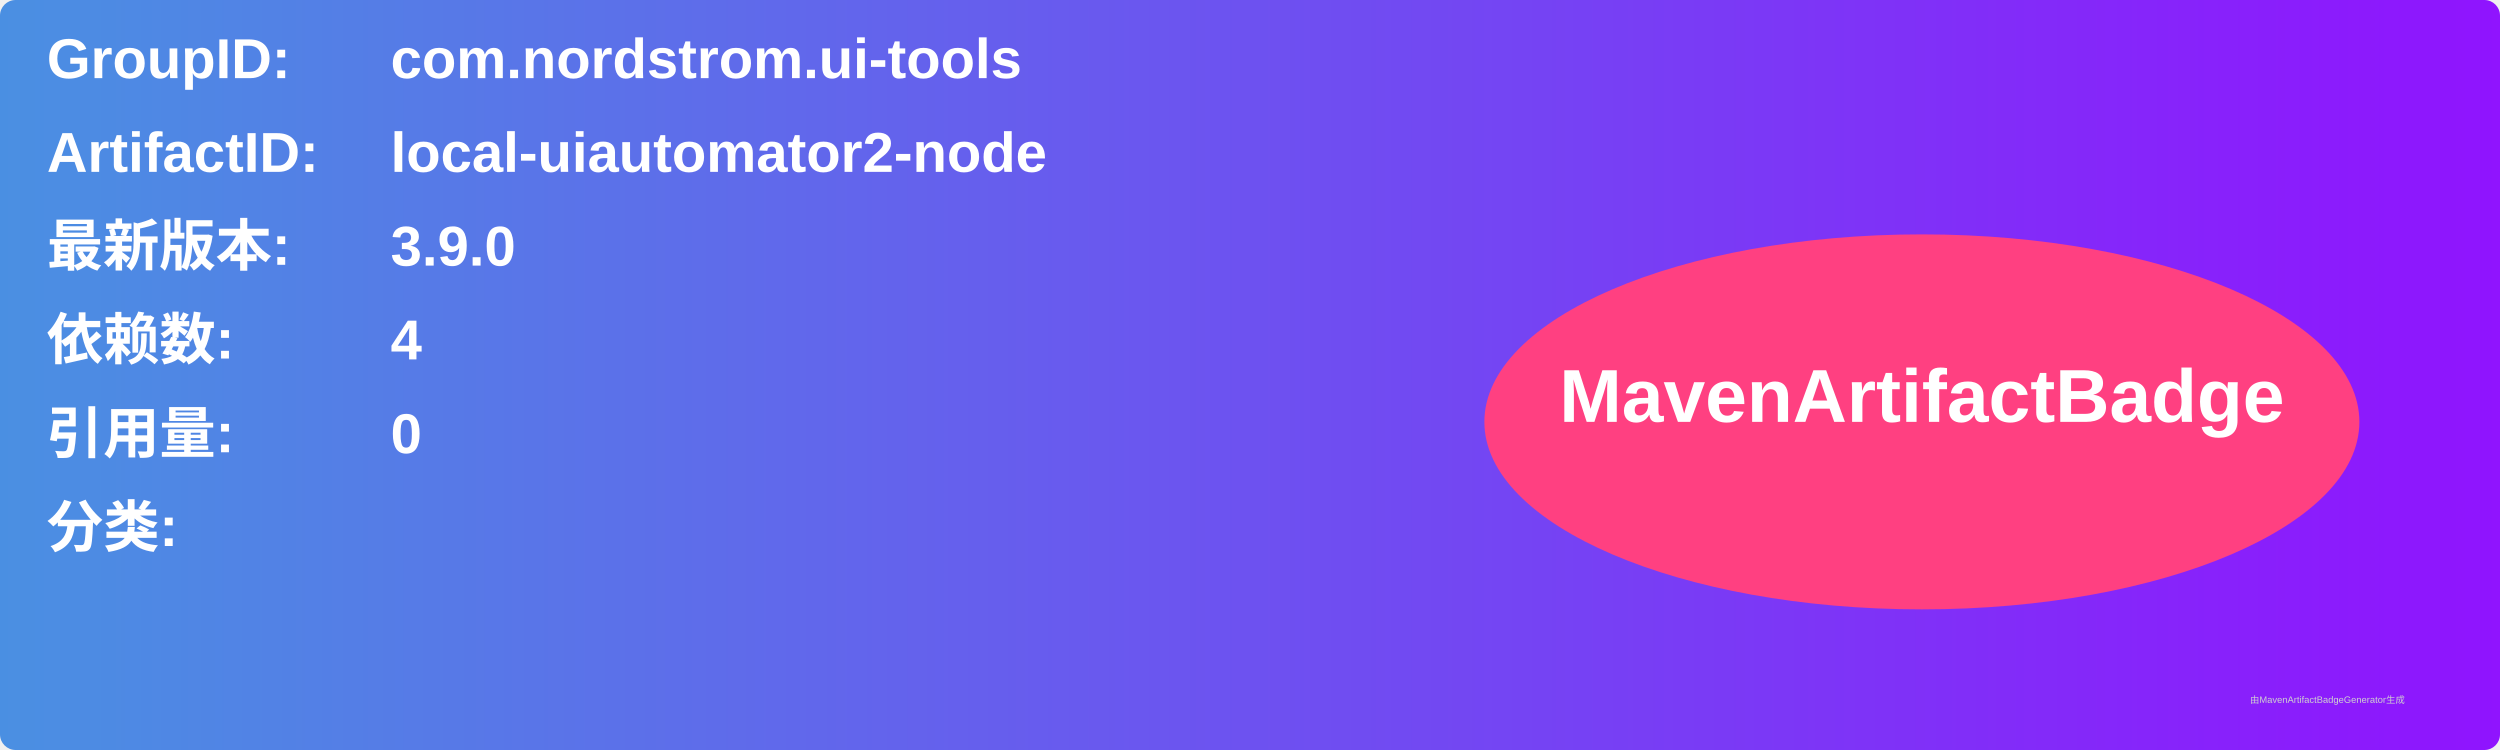
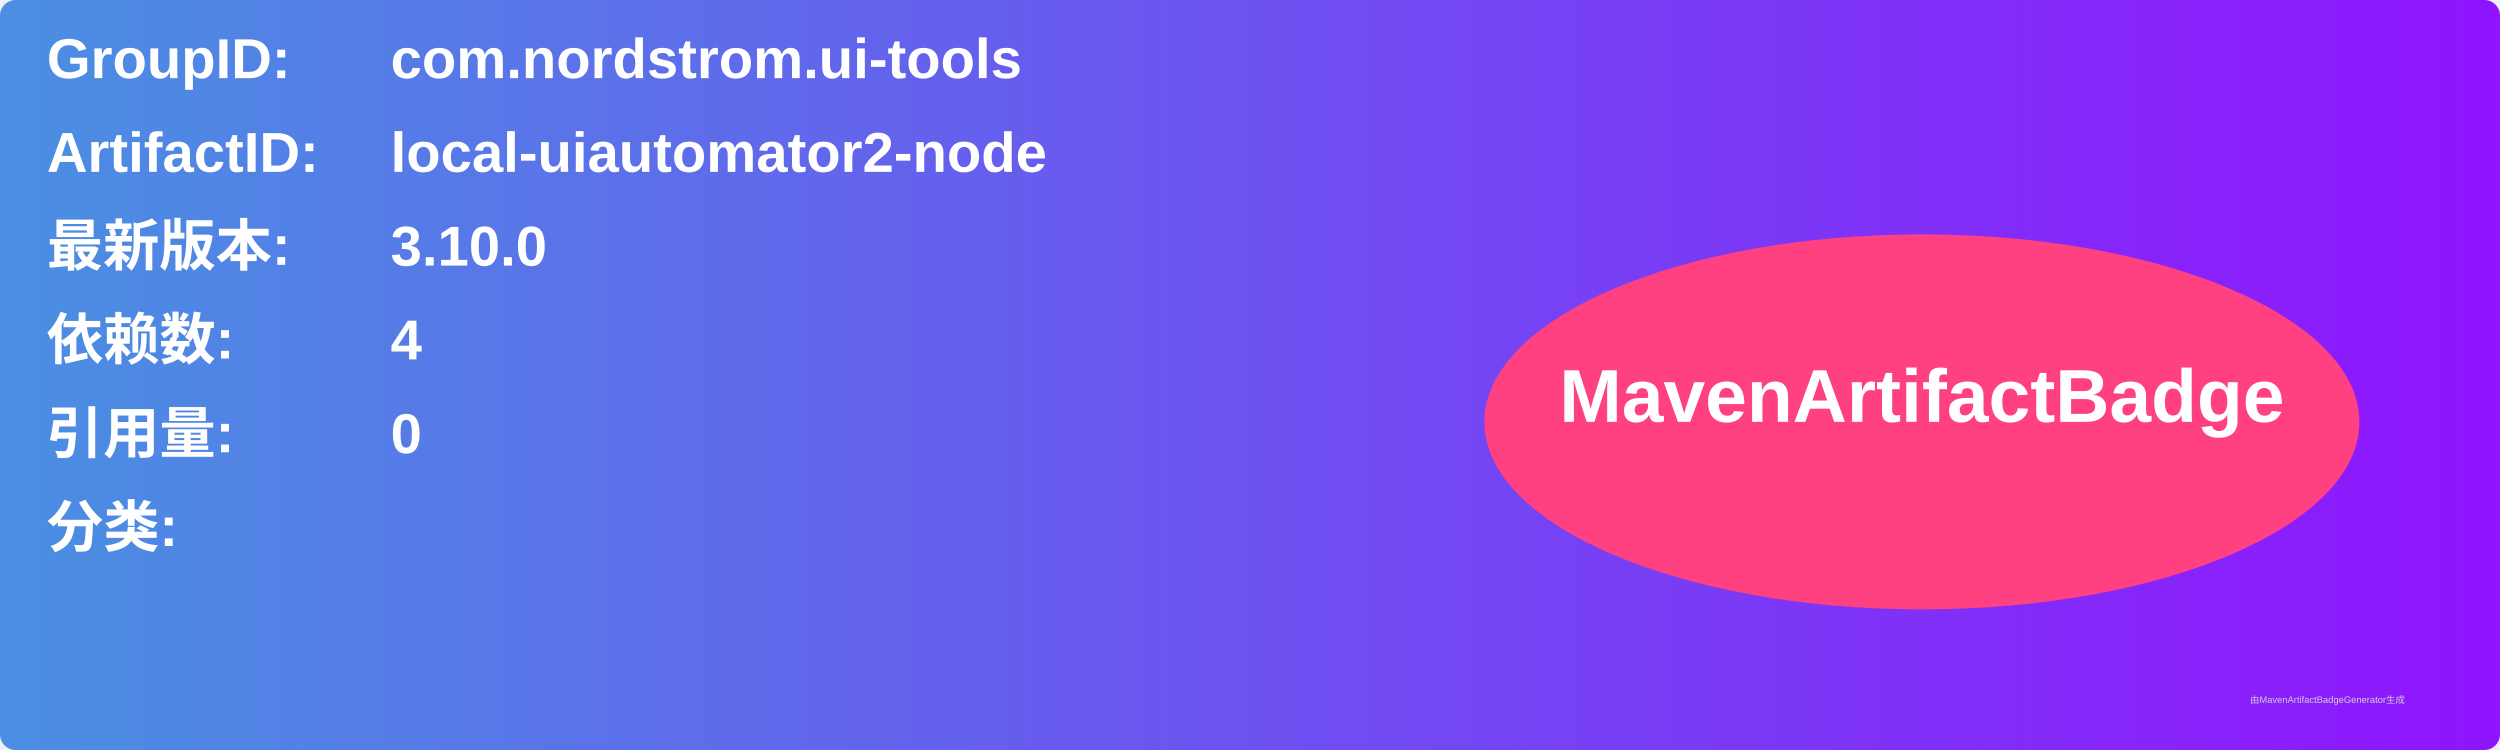
<svg xmlns="http://www.w3.org/2000/svg" width="800" height="240" viewBox="0 0 800 240">
  <linearGradient id="grad" x1="0%" y1="0%" x2="100%" y2="0%">
    <stop offset="0%" stop-color="#4a90e2" />
    <stop offset="100%" stop-color="#9013fe" />
  </linearGradient>
  <rect width="100%" height="100%" rx="5" ry="5" fill="url(#grad)" />
  <g transform="translate(15, 15)">
    <text x="0" y="10" font-family="Arial" font-size="18" fill="white" font-weight="bold" width="260">GroupID:</text>
    <text x="110" y="10" font-family="Arial" font-size="18" fill="white" font-weight="bold" width="460">com.nordstrom.ui-tools</text>
    <text x="0" y="40" font-family="Arial" font-size="18" fill="white" font-weight="bold" width="260">ArtifactID:</text>
    <text x="110" y="40" font-family="Arial" font-size="18" fill="white" font-weight="bold" width="460">local-uiautomator2-node</text>
    <text x="0" y="70" font-family="Arial" font-size="18" fill="white" font-weight="bold">最新版本:</text>
    <text x="110" y="70" font-family="Arial" font-size="18" fill="white" font-weight="bold">
-       <tspan font-weight="bold">3.9.0</tspan>
+       <tspan font-weight="bold">3.10.0</tspan>
    </text>
    <text x="0" y="100" font-family="Arial" font-size="18" fill="white" font-weight="bold">依赖数: </text>
    <text x="110" y="100" font-family="Arial" font-size="18" fill="white">
      <tspan font-weight="bold">4</tspan>
    </text>
    <text x="0" y="130" font-family="Arial" font-size="18" fill="white" font-weight="bold">引用量: </text>
    <text x="110" y="130" font-family="Arial" font-size="18" fill="white">
      <tspan font-weight="bold">0</tspan>
    </text>
    <text x="0" y="160" font-family="Arial" font-size="18" fill="white" font-weight="bold">分类:</text>
    <text x="10" y="190" font-family="Arial" font-size="10" fill="white">
      <tspan font-weight="bold" />
    </text>
    <ellipse cx="600" cy="120" rx="140" ry="60" fill="#ff4081" />
    <text x="600" y="120" text-anchor="middle" font-family="Arial" font-size="24" fill="white" font-weight="bold">MavenArtifactBadge</text>
  </g>
  <text x="720" y="225" font-family="Arial" font-size="3" fill="#d0d0d0">由MavenArtifactBadgeGenerator生成</text>
</svg>
